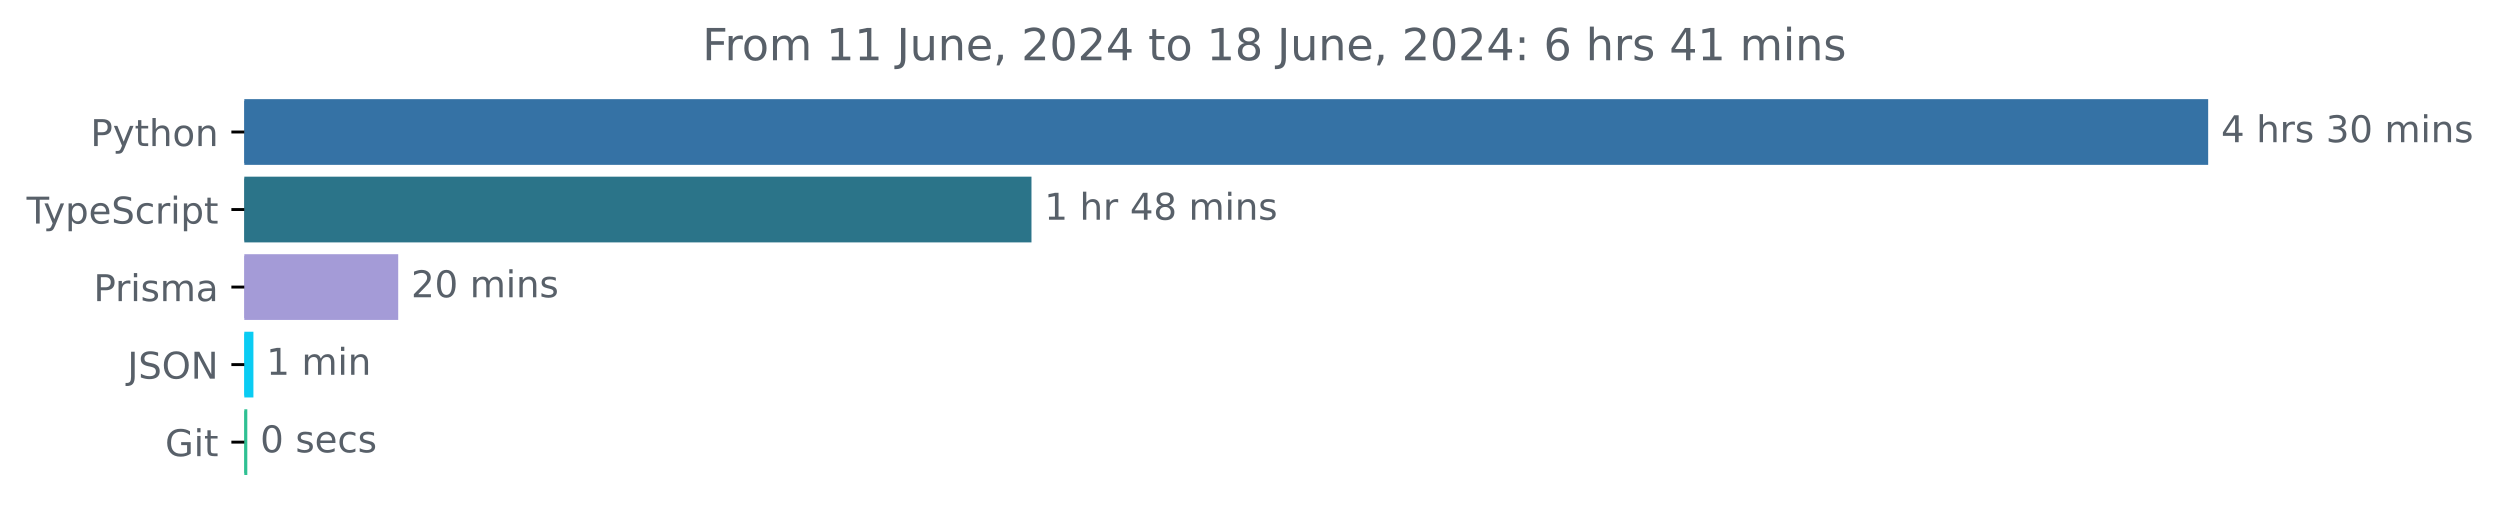
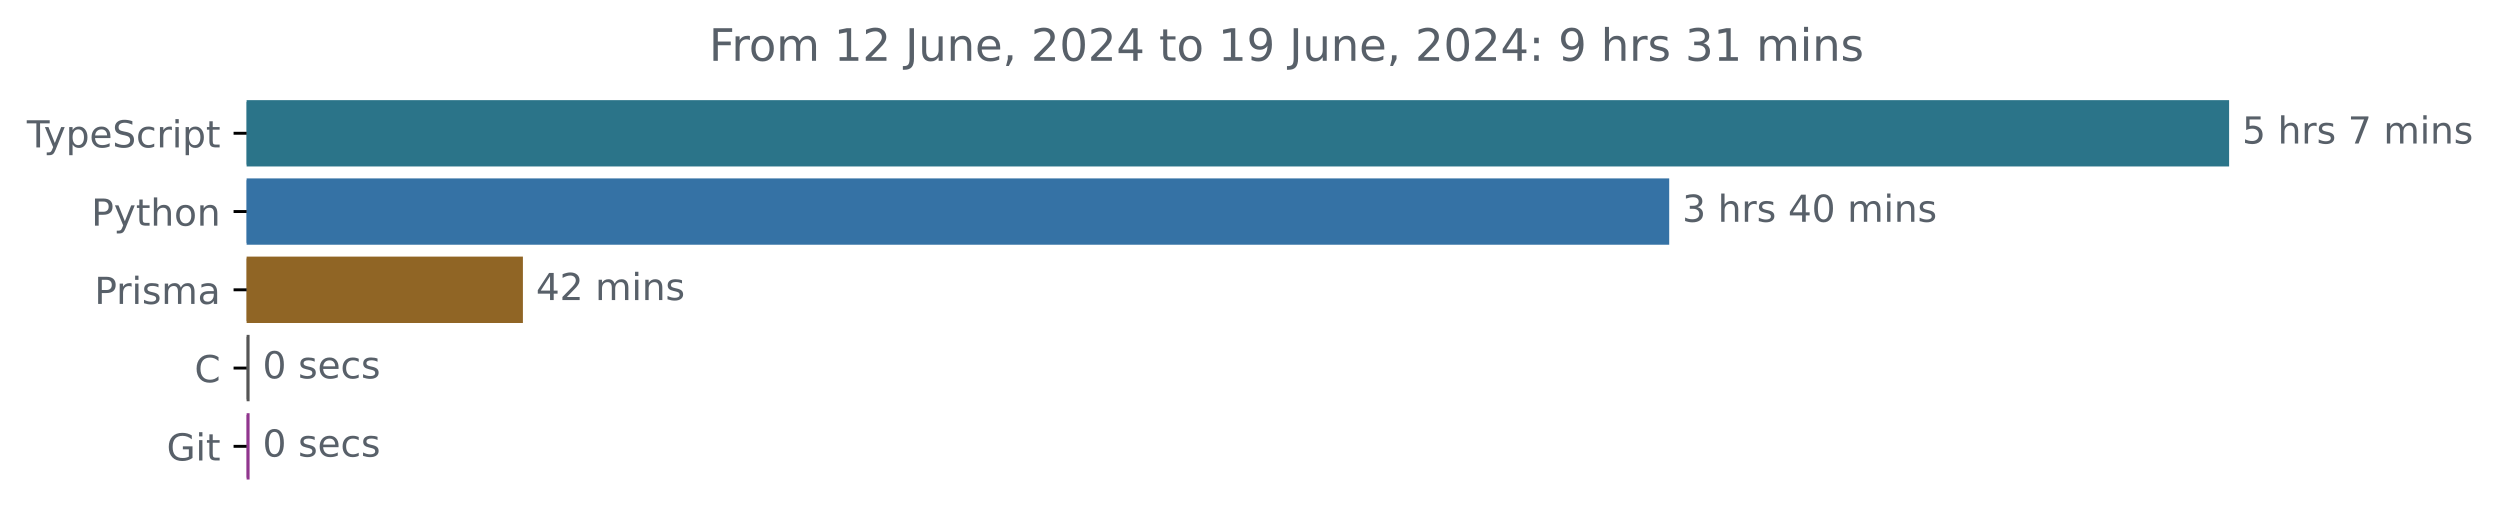
- <svg xmlns="http://www.w3.org/2000/svg" xmlns:xlink="http://www.w3.org/1999/xlink" width="677.144pt" height="140.398pt" viewBox="0 0 677.144 140.398" version="1.1">
+ <svg xmlns="http://www.w3.org/2000/svg" xmlns:xlink="http://www.w3.org/1999/xlink" width="670.782pt" height="140.398pt" viewBox="0 0 670.782 140.398" version="1.1">
  <defs>
    <style type="text/css">*{stroke-linejoin: round; stroke-linecap: butt}</style>
  </defs>
  <g id="figure_1">
    <g id="patch_1">
-       <path d="M -0 140.398  L 677.144 140.398  L 677.144 0  L -0 0  L -0 140.398  z " style="fill: none" />
+       <path d="M -0 140.398  L 670.782 140.398  L 670.782 0  L -0 0  L -0 140.398  z " style="fill: none" />
    </g>
    <g id="axes_1">
      <g id="patch_2">
-         <path d="M 66.17 27.358  L 597.599 27.358  L 597.599 44.158  L 66.17 44.158  z " clip-path="url(#p8c4db1d464)" style="fill: #3572a5; stroke: #3572a5; stroke-linejoin: miter" />
+         <path d="M 66.17 27.358  L 597.599 27.358  L 597.599 44.158  L 66.17 44.158  z " clip-path="url(#p5f6c5ba6a9)" style="fill: #2b7489; stroke: #2b7489; stroke-linejoin: miter" />
      </g>
      <g id="patch_3">
-         <path d="M 66.17 48.358  L 278.883 48.358  L 278.883 65.158  L 66.17 65.158  z " clip-path="url(#p8c4db1d464)" style="fill: #2b7489; stroke: #2b7489; stroke-linejoin: miter" />
+         <path d="M 66.17 48.358  L 447.37 48.358  L 447.37 65.158  L 66.17 65.158  z " clip-path="url(#p5f6c5ba6a9)" style="fill: #3572a5; stroke: #3572a5; stroke-linejoin: miter" />
      </g>
      <g id="patch_4">
-         <path d="M 66.17 69.358  L 107.358 69.358  L 107.358 86.158  L 66.17 86.158  z " clip-path="url(#p8c4db1d464)" style="fill: #a49bd7; stroke: #a49bd7; stroke-linejoin: miter" />
+         <path d="M 66.17 69.358  L 139.804 69.358  L 139.804 86.158  L 66.17 86.158  z " clip-path="url(#p5f6c5ba6a9)" style="fill: #906525; stroke: #906525; stroke-linejoin: miter" />
      </g>
      <g id="patch_5">
-         <path d="M 66.17 90.358  L 68.139 90.358  L 68.139 107.158  L 66.17 107.158  z " clip-path="url(#p8c4db1d464)" style="fill: #0accf3; stroke: #0accf3; stroke-linejoin: miter" />
+         <path d="M 66.17 90.358  L 66.466 90.358  L 66.466 107.158  L 66.17 107.158  z " clip-path="url(#p5f6c5ba6a9)" style="fill: #555555; stroke: #555555; stroke-linejoin: miter" />
      </g>
      <g id="patch_6">
-         <path d="M 66.17 111.358  L 66.485 111.358  L 66.485 128.158  L 66.17 128.158  z " clip-path="url(#p8c4db1d464)" style="fill: #2fc093; stroke: #2fc093; stroke-linejoin: miter" />
+         <path d="M 66.17 111.358  L 66.466 111.358  L 66.466 128.158  L 66.17 128.158  z " clip-path="url(#p5f6c5ba6a9)" style="fill: #90368e; stroke: #90368e; stroke-linejoin: miter" />
      </g>
      <g id="matplotlib.axis_1" />
      <g id="matplotlib.axis_2">
        <g id="ytick_1">
          <g id="line2d_1">
            <defs>
-               <path id="m4ad11782f8" d="M 0 0  L -3.5 0  " style="stroke: #000000; stroke-width: 0.8" />
+               <path id="md314c7c658" d="M 0 0  L -3.5 0  " style="stroke: #000000; stroke-width: 0.8" />
            </defs>
            <g>
-               <use xlink:href="#m4ad11782f8" x="66.17" y="35.758" style="stroke: #000000; stroke-width: 0.8" />
+               <use xlink:href="#md314c7c658" x="66.17" y="35.758" style="stroke: #000000; stroke-width: 0.8" />
            </g>
          </g>
          <g id="text_1">
-             <g style="fill: #586069" transform="translate(24.50781 39.55734) scale(0.1 -0.1)">
-               <defs>
-                 <path id="DejaVuSans-50" d="M 1259 4147  L 1259 2394  L 2053 2394  Q 2494 2394 2734 2622  Q 2975 2850 2975 3272  Q 2975 3691 2734 3919  Q 2494 4147 2053 4147  L 1259 4147  z M 628 4666  L 2053 4666  Q 2838 4666 3239 4311  Q 3641 3956 3641 3272  Q 3641 2581 3239 2228  Q 2838 1875 2053 1875  L 1259 1875  L 1259 0  L 628 0  L 628 4666  z " transform="scale(0.015625)" />
+             <g style="fill: #586069" transform="translate(7.2 39.55734) scale(0.1 -0.1)">
+               <defs>
+                 <path id="DejaVuSans-54" d="M -19 4666  L 3928 4666  L 3928 4134  L 2272 4134  L 2272 0  L 1638 0  L 1638 4134  L -19 4134  L -19 4666  z " transform="scale(0.015625)" />
                <path id="DejaVuSans-79" d="M 2059 -325  Q 1816 -950 1584 -1140  Q 1353 -1331 966 -1331  L 506 -1331  L 506 -850  L 844 -850  Q 1081 -850 1212 -737  Q 1344 -625 1503 -206  L 1606 56  L 191 3500  L 800 3500  L 1894 763  L 2988 3500  L 3597 3500  L 2059 -325  z " transform="scale(0.015625)" />
-                 <path id="DejaVuSans-74" d="M 1172 4494  L 1172 3500  L 2356 3500  L 2356 3053  L 1172 3053  L 1172 1153  Q 1172 725 1289 603  Q 1406 481 1766 481  L 2356 481  L 2356 0  L 1766 0  Q 1100 0 847 248  Q 594 497 594 1153  L 594 3053  L 172 3053  L 172 3500  L 594 3500  L 594 4494  L 1172 4494  z " transform="scale(0.015625)" />
-                 <path id="DejaVuSans-68" d="M 3513 2113  L 3513 0  L 2938 0  L 2938 2094  Q 2938 2591 2744 2837  Q 2550 3084 2163 3084  Q 1697 3084 1428 2787  Q 1159 2491 1159 1978  L 1159 0  L 581 0  L 581 4863  L 1159 4863  L 1159 2956  Q 1366 3272 1645 3428  Q 1925 3584 2291 3584  Q 2894 3584 3203 3211  Q 3513 2838 3513 2113  z " transform="scale(0.015625)" />
-                 <path id="DejaVuSans-6f" d="M 1959 3097  Q 1497 3097 1228 2736  Q 959 2375 959 1747  Q 959 1119 1226 758  Q 1494 397 1959 397  Q 2419 397 2687 759  Q 2956 1122 2956 1747  Q 2956 2369 2687 2733  Q 2419 3097 1959 3097  z M 1959 3584  Q 2709 3584 3137 3096  Q 3566 2609 3566 1747  Q 3566 888 3137 398  Q 2709 -91 1959 -91  Q 1206 -91 779 398  Q 353 888 353 1747  Q 353 2609 779 3096  Q 1206 3584 1959 3584  z " transform="scale(0.015625)" />
-                 <path id="DejaVuSans-6e" d="M 3513 2113  L 3513 0  L 2938 0  L 2938 2094  Q 2938 2591 2744 2837  Q 2550 3084 2163 3084  Q 1697 3084 1428 2787  Q 1159 2491 1159 1978  L 1159 0  L 581 0  L 581 3500  L 1159 3500  L 1159 2956  Q 1366 3272 1645 3428  Q 1925 3584 2291 3584  Q 2894 3584 3203 3211  Q 3513 2838 3513 2113  z " transform="scale(0.015625)" />
-               </defs>
-               <use xlink:href="#DejaVuSans-50" />
-               <use xlink:href="#DejaVuSans-79" x="60.303" />
-               <use xlink:href="#DejaVuSans-74" x="119.482" />
-               <use xlink:href="#DejaVuSans-68" x="158.691" />
-               <use xlink:href="#DejaVuSans-6f" x="222.07" />
-               <use xlink:href="#DejaVuSans-6e" x="283.252" />
-             </g>
-           </g>
-         </g>
-         <g id="ytick_2">
-           <g id="line2d_2">
-             <g>
-               <use xlink:href="#m4ad11782f8" x="66.17" y="56.758" style="stroke: #000000; stroke-width: 0.8" />
-             </g>
-           </g>
-           <g id="text_2">
-             <g style="fill: #586069" transform="translate(7.2 60.55734) scale(0.1 -0.1)">
-               <defs>
-                 <path id="DejaVuSans-54" d="M -19 4666  L 3928 4666  L 3928 4134  L 2272 4134  L 2272 0  L 1638 0  L 1638 4134  L -19 4134  L -19 4666  z " transform="scale(0.015625)" />
                <path id="DejaVuSans-70" d="M 1159 525  L 1159 -1331  L 581 -1331  L 581 3500  L 1159 3500  L 1159 2969  Q 1341 3281 1617 3432  Q 1894 3584 2278 3584  Q 2916 3584 3314 3078  Q 3713 2572 3713 1747  Q 3713 922 3314 415  Q 2916 -91 2278 -91  Q 1894 -91 1617 61  Q 1341 213 1159 525  z M 3116 1747  Q 3116 2381 2855 2742  Q 2594 3103 2138 3103  Q 1681 3103 1420 2742  Q 1159 2381 1159 1747  Q 1159 1113 1420 752  Q 1681 391 2138 391  Q 2594 391 2855 752  Q 3116 1113 3116 1747  z " transform="scale(0.015625)" />
                <path id="DejaVuSans-65" d="M 3597 1894  L 3597 1613  L 953 1613  Q 991 1019 1311 708  Q 1631 397 2203 397  Q 2534 397 2845 478  Q 3156 559 3463 722  L 3463 178  Q 3153 47 2828 -22  Q 2503 -91 2169 -91  Q 1331 -91 842 396  Q 353 884 353 1716  Q 353 2575 817 3079  Q 1281 3584 2069 3584  Q 2775 3584 3186 3129  Q 3597 2675 3597 1894  z M 3022 2063  Q 3016 2534 2758 2815  Q 2500 3097 2075 3097  Q 1594 3097 1305 2825  Q 1016 2553 972 2059  L 3022 2063  z " transform="scale(0.015625)" />
                <path id="DejaVuSans-53" d="M 3425 4513  L 3425 3897  Q 3066 4069 2747 4153  Q 2428 4238 2131 4238  Q 1616 4238 1336 4038  Q 1056 3838 1056 3469  Q 1056 3159 1242 3001  Q 1428 2844 1947 2747  L 2328 2669  Q 3034 2534 3370 2195  Q 3706 1856 3706 1288  Q 3706 609 3251 259  Q 2797 -91 1919 -91  Q 1588 -91 1214 -16  Q 841 59 441 206  L 441 856  Q 825 641 1194 531  Q 1563 422 1919 422  Q 2459 422 2753 634  Q 3047 847 3047 1241  Q 3047 1584 2836 1778  Q 2625 1972 2144 2069  L 1759 2144  Q 1053 2284 737 2584  Q 422 2884 422 3419  Q 422 4038 858 4394  Q 1294 4750 2059 4750  Q 2388 4750 2728 4690  Q 3069 4631 3425 4513  z " transform="scale(0.015625)" />
                <path id="DejaVuSans-63" d="M 3122 3366  L 3122 2828  Q 2878 2963 2633 3030  Q 2388 3097 2138 3097  Q 1578 3097 1268 2742  Q 959 2388 959 1747  Q 959 1106 1268 751  Q 1578 397 2138 397  Q 2388 397 2633 464  Q 2878 531 3122 666  L 3122 134  Q 2881 22 2623 -34  Q 2366 -91 2075 -91  Q 1284 -91 818 406  Q 353 903 353 1747  Q 353 2603 823 3093  Q 1294 3584 2113 3584  Q 2378 3584 2631 3529  Q 2884 3475 3122 3366  z " transform="scale(0.015625)" />
                <path id="DejaVuSans-72" d="M 2631 2963  Q 2534 3019 2420 3045  Q 2306 3072 2169 3072  Q 1681 3072 1420 2755  Q 1159 2438 1159 1844  L 1159 0  L 581 0  L 581 3500  L 1159 3500  L 1159 2956  Q 1341 3275 1631 3429  Q 1922 3584 2338 3584  Q 2397 3584 2469 3576  Q 2541 3569 2628 3553  L 2631 2963  z " transform="scale(0.015625)" />
                <path id="DejaVuSans-69" d="M 603 3500  L 1178 3500  L 1178 0  L 603 0  L 603 3500  z M 603 4863  L 1178 4863  L 1178 4134  L 603 4134  L 603 4863  z " transform="scale(0.015625)" />
+                 <path id="DejaVuSans-74" d="M 1172 4494  L 1172 3500  L 2356 3500  L 2356 3053  L 1172 3053  L 1172 1153  Q 1172 725 1289 603  Q 1406 481 1766 481  L 2356 481  L 2356 0  L 1766 0  Q 1100 0 847 248  Q 594 497 594 1153  L 594 3053  L 172 3053  L 172 3500  L 594 3500  L 594 4494  L 1172 4494  z " transform="scale(0.015625)" />
              </defs>
              <use xlink:href="#DejaVuSans-54" />
              <use xlink:href="#DejaVuSans-79" x="45.459" />
              <use xlink:href="#DejaVuSans-70" x="104.639" />
              <use xlink:href="#DejaVuSans-65" x="168.115" />
              <use xlink:href="#DejaVuSans-53" x="229.639" />
              <use xlink:href="#DejaVuSans-63" x="293.115" />
              <use xlink:href="#DejaVuSans-72" x="348.096" />
              <use xlink:href="#DejaVuSans-69" x="389.209" />
              <use xlink:href="#DejaVuSans-70" x="416.992" />
              <use xlink:href="#DejaVuSans-74" x="480.469" />
            </g>
          </g>
        </g>
+         <g id="ytick_2">
+           <g id="line2d_2">
+             <g>
+               <use xlink:href="#md314c7c658" x="66.17" y="56.758" style="stroke: #000000; stroke-width: 0.8" />
+             </g>
+           </g>
+           <g id="text_2">
+             <g style="fill: #586069" transform="translate(24.50781 60.55734) scale(0.1 -0.1)">
+               <defs>
+                 <path id="DejaVuSans-50" d="M 1259 4147  L 1259 2394  L 2053 2394  Q 2494 2394 2734 2622  Q 2975 2850 2975 3272  Q 2975 3691 2734 3919  Q 2494 4147 2053 4147  L 1259 4147  z M 628 4666  L 2053 4666  Q 2838 4666 3239 4311  Q 3641 3956 3641 3272  Q 3641 2581 3239 2228  Q 2838 1875 2053 1875  L 1259 1875  L 1259 0  L 628 0  L 628 4666  z " transform="scale(0.015625)" />
+                 <path id="DejaVuSans-68" d="M 3513 2113  L 3513 0  L 2938 0  L 2938 2094  Q 2938 2591 2744 2837  Q 2550 3084 2163 3084  Q 1697 3084 1428 2787  Q 1159 2491 1159 1978  L 1159 0  L 581 0  L 581 4863  L 1159 4863  L 1159 2956  Q 1366 3272 1645 3428  Q 1925 3584 2291 3584  Q 2894 3584 3203 3211  Q 3513 2838 3513 2113  z " transform="scale(0.015625)" />
+                 <path id="DejaVuSans-6f" d="M 1959 3097  Q 1497 3097 1228 2736  Q 959 2375 959 1747  Q 959 1119 1226 758  Q 1494 397 1959 397  Q 2419 397 2687 759  Q 2956 1122 2956 1747  Q 2956 2369 2687 2733  Q 2419 3097 1959 3097  z M 1959 3584  Q 2709 3584 3137 3096  Q 3566 2609 3566 1747  Q 3566 888 3137 398  Q 2709 -91 1959 -91  Q 1206 -91 779 398  Q 353 888 353 1747  Q 353 2609 779 3096  Q 1206 3584 1959 3584  z " transform="scale(0.015625)" />
+                 <path id="DejaVuSans-6e" d="M 3513 2113  L 3513 0  L 2938 0  L 2938 2094  Q 2938 2591 2744 2837  Q 2550 3084 2163 3084  Q 1697 3084 1428 2787  Q 1159 2491 1159 1978  L 1159 0  L 581 0  L 581 3500  L 1159 3500  L 1159 2956  Q 1366 3272 1645 3428  Q 1925 3584 2291 3584  Q 2894 3584 3203 3211  Q 3513 2838 3513 2113  z " transform="scale(0.015625)" />
+               </defs>
+               <use xlink:href="#DejaVuSans-50" />
+               <use xlink:href="#DejaVuSans-79" x="60.303" />
+               <use xlink:href="#DejaVuSans-74" x="119.482" />
+               <use xlink:href="#DejaVuSans-68" x="158.691" />
+               <use xlink:href="#DejaVuSans-6f" x="222.07" />
+               <use xlink:href="#DejaVuSans-6e" x="283.252" />
+             </g>
+           </g>
+         </g>
        <g id="ytick_3">
          <g id="line2d_3">
            <g>
-               <use xlink:href="#m4ad11782f8" x="66.17" y="77.758" style="stroke: #000000; stroke-width: 0.8" />
+               <use xlink:href="#md314c7c658" x="66.17" y="77.758" style="stroke: #000000; stroke-width: 0.8" />
            </g>
          </g>
          <g id="text_3">
            <g style="fill: #586069" transform="translate(25.34844 81.55734) scale(0.1 -0.1)">
              <defs>
                <path id="DejaVuSans-73" d="M 2834 3397  L 2834 2853  Q 2591 2978 2328 3040  Q 2066 3103 1784 3103  Q 1356 3103 1142 2972  Q 928 2841 928 2578  Q 928 2378 1081 2264  Q 1234 2150 1697 2047  L 1894 2003  Q 2506 1872 2764 1633  Q 3022 1394 3022 966  Q 3022 478 2636 193  Q 2250 -91 1575 -91  Q 1294 -91 989 -36  Q 684 19 347 128  L 347 722  Q 666 556 975 473  Q 1284 391 1588 391  Q 1994 391 2212 530  Q 2431 669 2431 922  Q 2431 1156 2273 1281  Q 2116 1406 1581 1522  L 1381 1569  Q 847 1681 609 1914  Q 372 2147 372 2553  Q 372 3047 722 3315  Q 1072 3584 1716 3584  Q 2034 3584 2315 3537  Q 2597 3491 2834 3397  z " transform="scale(0.015625)" />
                <path id="DejaVuSans-6d" d="M 3328 2828  Q 3544 3216 3844 3400  Q 4144 3584 4550 3584  Q 5097 3584 5394 3201  Q 5691 2819 5691 2113  L 5691 0  L 5113 0  L 5113 2094  Q 5113 2597 4934 2840  Q 4756 3084 4391 3084  Q 3944 3084 3684 2787  Q 3425 2491 3425 1978  L 3425 0  L 2847 0  L 2847 2094  Q 2847 2600 2669 2842  Q 2491 3084 2119 3084  Q 1678 3084 1418 2786  Q 1159 2488 1159 1978  L 1159 0  L 581 0  L 581 3500  L 1159 3500  L 1159 2956  Q 1356 3278 1631 3431  Q 1906 3584 2284 3584  Q 2666 3584 2933 3390  Q 3200 3197 3328 2828  z " transform="scale(0.015625)" />
                <path id="DejaVuSans-61" d="M 2194 1759  Q 1497 1759 1228 1600  Q 959 1441 959 1056  Q 959 750 1161 570  Q 1363 391 1709 391  Q 2188 391 2477 730  Q 2766 1069 2766 1631  L 2766 1759  L 2194 1759  z M 3341 1997  L 3341 0  L 2766 0  L 2766 531  Q 2569 213 2275 61  Q 1981 -91 1556 -91  Q 1019 -91 701 211  Q 384 513 384 1019  Q 384 1609 779 1909  Q 1175 2209 1959 2209  L 2766 2209  L 2766 2266  Q 2766 2663 2505 2880  Q 2244 3097 1772 3097  Q 1472 3097 1187 3025  Q 903 2953 641 2809  L 641 3341  Q 956 3463 1253 3523  Q 1550 3584 1831 3584  Q 2591 3584 2966 3190  Q 3341 2797 3341 1997  z " transform="scale(0.015625)" />
              </defs>
              <use xlink:href="#DejaVuSans-50" />
              <use xlink:href="#DejaVuSans-72" x="58.553" />
              <use xlink:href="#DejaVuSans-69" x="99.666" />
              <use xlink:href="#DejaVuSans-73" x="127.449" />
              <use xlink:href="#DejaVuSans-6d" x="179.549" />
              <use xlink:href="#DejaVuSans-61" x="276.961" />
            </g>
          </g>
        </g>
        <g id="ytick_4">
          <g id="line2d_4">
            <g>
-               <use xlink:href="#m4ad11782f8" x="66.17" y="98.758" style="stroke: #000000; stroke-width: 0.8" />
+               <use xlink:href="#md314c7c658" x="66.17" y="98.758" style="stroke: #000000; stroke-width: 0.8" />
            </g>
          </g>
          <g id="text_4">
-             <g style="fill: #586069" transform="translate(34.51875 102.5573) scale(0.1 -0.1)">
-               <defs>
-                 <path id="DejaVuSans-4a" d="M 628 4666  L 1259 4666  L 1259 325  Q 1259 -519 939 -900  Q 619 -1281 -91 -1281  L -331 -1281  L -331 -750  L -134 -750  Q 284 -750 456 -515  Q 628 -281 628 325  L 628 4666  z " transform="scale(0.015625)" />
-                 <path id="DejaVuSans-4f" d="M 2522 4238  Q 1834 4238 1429 3725  Q 1025 3213 1025 2328  Q 1025 1447 1429 934  Q 1834 422 2522 422  Q 3209 422 3611 934  Q 4013 1447 4013 2328  Q 4013 3213 3611 3725  Q 3209 4238 2522 4238  z M 2522 4750  Q 3503 4750 4090 4092  Q 4678 3434 4678 2328  Q 4678 1225 4090 567  Q 3503 -91 2522 -91  Q 1538 -91 948 565  Q 359 1222 359 2328  Q 359 3434 948 4092  Q 1538 4750 2522 4750  z " transform="scale(0.015625)" />
-                 <path id="DejaVuSans-4e" d="M 628 4666  L 1478 4666  L 3547 763  L 3547 4666  L 4159 4666  L 4159 0  L 3309 0  L 1241 3903  L 1241 0  L 628 0  L 628 4666  z " transform="scale(0.015625)" />
-               </defs>
-               <use xlink:href="#DejaVuSans-4a" />
-               <use xlink:href="#DejaVuSans-53" x="29.492" />
-               <use xlink:href="#DejaVuSans-4f" x="92.969" />
-               <use xlink:href="#DejaVuSans-4e" x="171.68" />
+             <g style="fill: #586069" transform="translate(52.1875 102.5573) scale(0.1 -0.1)">
+               <defs>
+                 <path id="DejaVuSans-43" d="M 4122 4306  L 4122 3641  Q 3803 3938 3442 4084  Q 3081 4231 2675 4231  Q 1875 4231 1450 3742  Q 1025 3253 1025 2328  Q 1025 1406 1450 917  Q 1875 428 2675 428  Q 3081 428 3442 575  Q 3803 722 4122 1019  L 4122 359  Q 3791 134 3420 21  Q 3050 -91 2638 -91  Q 1578 -91 968 557  Q 359 1206 359 2328  Q 359 3453 968 4101  Q 1578 4750 2638 4750  Q 3056 4750 3426 4639  Q 3797 4528 4122 4306  z " transform="scale(0.015625)" />
+               </defs>
+               <use xlink:href="#DejaVuSans-43" />
            </g>
          </g>
        </g>
        <g id="ytick_5">
          <g id="line2d_5">
            <g>
-               <use xlink:href="#m4ad11782f8" x="66.17" y="119.758" style="stroke: #000000; stroke-width: 0.8" />
+               <use xlink:href="#md314c7c658" x="66.17" y="119.758" style="stroke: #000000; stroke-width: 0.8" />
            </g>
          </g>
          <g id="text_5">
            <g style="fill: #586069" transform="translate(44.72344 123.5573) scale(0.1 -0.1)">
              <defs>
                <path id="DejaVuSans-47" d="M 3809 666  L 3809 1919  L 2778 1919  L 2778 2438  L 4434 2438  L 4434 434  Q 4069 175 3628 42  Q 3188 -91 2688 -91  Q 1594 -91 976 548  Q 359 1188 359 2328  Q 359 3472 976 4111  Q 1594 4750 2688 4750  Q 3144 4750 3555 4637  Q 3966 4525 4313 4306  L 4313 3634  Q 3963 3931 3569 4081  Q 3175 4231 2741 4231  Q 1884 4231 1454 3753  Q 1025 3275 1025 2328  Q 1025 1384 1454 906  Q 1884 428 2741 428  Q 3075 428 3337 486  Q 3600 544 3809 666  z " transform="scale(0.015625)" />
              </defs>
              <use xlink:href="#DejaVuSans-47" />
              <use xlink:href="#DejaVuSans-69" x="77.49" />
              <use xlink:href="#DejaVuSans-74" x="105.273" />
            </g>
          </g>
        </g>
      </g>
      <g id="text_6">
        <g style="fill: #586069" transform="translate(601.5989 38.5175) scale(0.1 -0.1)">
          <defs>
-             <path id="DejaVuSans-34" d="M 2419 4116  L 825 1625  L 2419 1625  L 2419 4116  z M 2253 4666  L 3047 4666  L 3047 1625  L 3713 1625  L 3713 1100  L 3047 1100  L 3047 0  L 2419 0  L 2419 1100  L 313 1100  L 313 1709  L 2253 4666  z " transform="scale(0.015625)" />
+             <path id="DejaVuSans-35" d="M 691 4666  L 3169 4666  L 3169 4134  L 1269 4134  L 1269 2991  Q 1406 3038 1543 3061  Q 1681 3084 1819 3084  Q 2600 3084 3056 2656  Q 3513 2228 3513 1497  Q 3513 744 3044 326  Q 2575 -91 1722 -91  Q 1428 -91 1123 -41  Q 819 9 494 109  L 494 744  Q 775 591 1075 516  Q 1375 441 1709 441  Q 2250 441 2565 725  Q 2881 1009 2881 1497  Q 2881 1984 2565 2268  Q 2250 2553 1709 2553  Q 1456 2553 1204 2497  Q 953 2441 691 2322  L 691 4666  z " transform="scale(0.015625)" />
            <path id="DejaVuSans-20" transform="scale(0.015625)" />
-             <path id="DejaVuSans-33" d="M 2597 2516  Q 3050 2419 3304 2112  Q 3559 1806 3559 1356  Q 3559 666 3084 287  Q 2609 -91 1734 -91  Q 1441 -91 1130 -33  Q 819 25 488 141  L 488 750  Q 750 597 1062 519  Q 1375 441 1716 441  Q 2309 441 2620 675  Q 2931 909 2931 1356  Q 2931 1769 2642 2001  Q 2353 2234 1838 2234  L 1294 2234  L 1294 2753  L 1863 2753  Q 2328 2753 2575 2939  Q 2822 3125 2822 3475  Q 2822 3834 2567 4026  Q 2313 4219 1838 4219  Q 1578 4219 1281 4162  Q 984 4106 628 3988  L 628 4550  Q 988 4650 1302 4700  Q 1616 4750 1894 4750  Q 2613 4750 3031 4423  Q 3450 4097 3450 3541  Q 3450 3153 3228 2886  Q 3006 2619 2597 2516  z " transform="scale(0.015625)" />
-             <path id="DejaVuSans-30" d="M 2034 4250  Q 1547 4250 1301 3770  Q 1056 3291 1056 2328  Q 1056 1369 1301 889  Q 1547 409 2034 409  Q 2525 409 2770 889  Q 3016 1369 3016 2328  Q 3016 3291 2770 3770  Q 2525 4250 2034 4250  z M 2034 4750  Q 2819 4750 3233 4129  Q 3647 3509 3647 2328  Q 3647 1150 3233 529  Q 2819 -91 2034 -91  Q 1250 -91 836 529  Q 422 1150 422 2328  Q 422 3509 836 4129  Q 1250 4750 2034 4750  z " transform="scale(0.015625)" />
-           </defs>
-           <use xlink:href="#DejaVuSans-34" />
+             <path id="DejaVuSans-37" d="M 525 4666  L 3525 4666  L 3525 4397  L 1831 0  L 1172 0  L 2766 4134  L 525 4134  L 525 4666  z " transform="scale(0.015625)" />
+           </defs>
+           <use xlink:href="#DejaVuSans-35" />
          <use xlink:href="#DejaVuSans-20" x="63.623" />
          <use xlink:href="#DejaVuSans-68" x="95.41" />
          <use xlink:href="#DejaVuSans-72" x="158.789" />
          <use xlink:href="#DejaVuSans-73" x="199.902" />
          <use xlink:href="#DejaVuSans-20" x="252.002" />
-           <use xlink:href="#DejaVuSans-33" x="283.789" />
+           <use xlink:href="#DejaVuSans-37" x="283.789" />
+           <use xlink:href="#DejaVuSans-20" x="347.412" />
+           <use xlink:href="#DejaVuSans-6d" x="379.199" />
+           <use xlink:href="#DejaVuSans-69" x="476.611" />
+           <use xlink:href="#DejaVuSans-6e" x="504.395" />
+           <use xlink:href="#DejaVuSans-73" x="567.773" />
+         </g>
+       </g>
+       <g id="text_7">
+         <g style="fill: #586069" transform="translate(451.3696 59.5175) scale(0.1 -0.1)">
+           <defs>
+             <path id="DejaVuSans-33" d="M 2597 2516  Q 3050 2419 3304 2112  Q 3559 1806 3559 1356  Q 3559 666 3084 287  Q 2609 -91 1734 -91  Q 1441 -91 1130 -33  Q 819 25 488 141  L 488 750  Q 750 597 1062 519  Q 1375 441 1716 441  Q 2309 441 2620 675  Q 2931 909 2931 1356  Q 2931 1769 2642 2001  Q 2353 2234 1838 2234  L 1294 2234  L 1294 2753  L 1863 2753  Q 2328 2753 2575 2939  Q 2822 3125 2822 3475  Q 2822 3834 2567 4026  Q 2313 4219 1838 4219  Q 1578 4219 1281 4162  Q 984 4106 628 3988  L 628 4550  Q 988 4650 1302 4700  Q 1616 4750 1894 4750  Q 2613 4750 3031 4423  Q 3450 4097 3450 3541  Q 3450 3153 3228 2886  Q 3006 2619 2597 2516  z " transform="scale(0.015625)" />
+             <path id="DejaVuSans-34" d="M 2419 4116  L 825 1625  L 2419 1625  L 2419 4116  z M 2253 4666  L 3047 4666  L 3047 1625  L 3713 1625  L 3713 1100  L 3047 1100  L 3047 0  L 2419 0  L 2419 1100  L 313 1100  L 313 1709  L 2253 4666  z " transform="scale(0.015625)" />
+             <path id="DejaVuSans-30" d="M 2034 4250  Q 1547 4250 1301 3770  Q 1056 3291 1056 2328  Q 1056 1369 1301 889  Q 1547 409 2034 409  Q 2525 409 2770 889  Q 3016 1369 3016 2328  Q 3016 3291 2770 3770  Q 2525 4250 2034 4250  z M 2034 4750  Q 2819 4750 3233 4129  Q 3647 3509 3647 2328  Q 3647 1150 3233 529  Q 2819 -91 2034 -91  Q 1250 -91 836 529  Q 422 1150 422 2328  Q 422 3509 836 4129  Q 1250 4750 2034 4750  z " transform="scale(0.015625)" />
+           </defs>
+           <use xlink:href="#DejaVuSans-33" />
+           <use xlink:href="#DejaVuSans-20" x="63.623" />
+           <use xlink:href="#DejaVuSans-68" x="95.41" />
+           <use xlink:href="#DejaVuSans-72" x="158.789" />
+           <use xlink:href="#DejaVuSans-73" x="199.902" />
+           <use xlink:href="#DejaVuSans-20" x="252.002" />
+           <use xlink:href="#DejaVuSans-34" x="283.789" />
          <use xlink:href="#DejaVuSans-30" x="347.412" />
          <use xlink:href="#DejaVuSans-20" x="411.035" />
          <use xlink:href="#DejaVuSans-6d" x="442.822" />
          <use xlink:href="#DejaVuSans-69" x="540.234" />
          <use xlink:href="#DejaVuSans-6e" x="568.018" />
          <use xlink:href="#DejaVuSans-73" x="631.396" />
        </g>
      </g>
-       <g id="text_7">
-         <g style="fill: #586069" transform="translate(282.8835 59.5175) scale(0.1 -0.1)">
-           <defs>
-             <path id="DejaVuSans-31" d="M 794 531  L 1825 531  L 1825 4091  L 703 3866  L 703 4441  L 1819 4666  L 2450 4666  L 2450 531  L 3481 531  L 3481 0  L 794 0  L 794 531  z " transform="scale(0.015625)" />
-             <path id="DejaVuSans-38" d="M 2034 2216  Q 1584 2216 1326 1975  Q 1069 1734 1069 1313  Q 1069 891 1326 650  Q 1584 409 2034 409  Q 2484 409 2743 651  Q 3003 894 3003 1313  Q 3003 1734 2745 1975  Q 2488 2216 2034 2216  z M 1403 2484  Q 997 2584 770 2862  Q 544 3141 544 3541  Q 544 4100 942 4425  Q 1341 4750 2034 4750  Q 2731 4750 3128 4425  Q 3525 4100 3525 3541  Q 3525 3141 3298 2862  Q 3072 2584 2669 2484  Q 3125 2378 3379 2068  Q 3634 1759 3634 1313  Q 3634 634 3220 271  Q 2806 -91 2034 -91  Q 1263 -91 848 271  Q 434 634 434 1313  Q 434 1759 690 2068  Q 947 2378 1403 2484  z M 1172 3481  Q 1172 3119 1398 2916  Q 1625 2713 2034 2713  Q 2441 2713 2670 2916  Q 2900 3119 2900 3481  Q 2900 3844 2670 4047  Q 2441 4250 2034 4250  Q 1625 4250 1398 4047  Q 1172 3844 1172 3481  z " transform="scale(0.015625)" />
-           </defs>
-           <use xlink:href="#DejaVuSans-31" />
-           <use xlink:href="#DejaVuSans-20" x="63.623" />
-           <use xlink:href="#DejaVuSans-68" x="95.41" />
-           <use xlink:href="#DejaVuSans-72" x="158.789" />
-           <use xlink:href="#DejaVuSans-20" x="199.902" />
-           <use xlink:href="#DejaVuSans-34" x="231.689" />
-           <use xlink:href="#DejaVuSans-38" x="295.312" />
-           <use xlink:href="#DejaVuSans-20" x="358.936" />
-           <use xlink:href="#DejaVuSans-6d" x="390.723" />
-           <use xlink:href="#DejaVuSans-69" x="488.135" />
-           <use xlink:href="#DejaVuSans-6e" x="515.918" />
-           <use xlink:href="#DejaVuSans-73" x="579.297" />
-         </g>
-       </g>
      <g id="text_8">
-         <g style="fill: #586069" transform="translate(111.3584 80.5175) scale(0.1 -0.1)">
+         <g style="fill: #586069" transform="translate(143.8044 80.5175) scale(0.1 -0.1)">
          <defs>
            <path id="DejaVuSans-32" d="M 1228 531  L 3431 531  L 3431 0  L 469 0  L 469 531  Q 828 903 1448 1529  Q 2069 2156 2228 2338  Q 2531 2678 2651 2914  Q 2772 3150 2772 3378  Q 2772 3750 2511 3984  Q 2250 4219 1831 4219  Q 1534 4219 1204 4116  Q 875 4013 500 3803  L 500 4441  Q 881 4594 1212 4672  Q 1544 4750 1819 4750  Q 2544 4750 2975 4387  Q 3406 4025 3406 3419  Q 3406 3131 3298 2873  Q 3191 2616 2906 2266  Q 2828 2175 2409 1742  Q 1991 1309 1228 531  z " transform="scale(0.015625)" />
          </defs>
-           <use xlink:href="#DejaVuSans-32" />
-           <use xlink:href="#DejaVuSans-30" x="63.623" />
+           <use xlink:href="#DejaVuSans-34" />
+           <use xlink:href="#DejaVuSans-32" x="63.623" />
          <use xlink:href="#DejaVuSans-20" x="127.246" />
          <use xlink:href="#DejaVuSans-6d" x="159.033" />
          <use xlink:href="#DejaVuSans-69" x="256.445" />
          <use xlink:href="#DejaVuSans-6e" x="284.229" />
          <use xlink:href="#DejaVuSans-73" x="347.607" />
        </g>
      </g>
      <g id="text_9">
-         <g style="fill: #586069" transform="translate(72.13915 101.5175) scale(0.1 -0.1)">
-           <use xlink:href="#DejaVuSans-31" />
-           <use xlink:href="#DejaVuSans-20" x="63.623" />
-           <use xlink:href="#DejaVuSans-6d" x="95.41" />
-           <use xlink:href="#DejaVuSans-69" x="192.822" />
-           <use xlink:href="#DejaVuSans-6e" x="220.605" />
-         </g>
-       </g>
-       <g id="text_10">
-         <g style="fill: #586069" transform="translate(70.48533 122.5175) scale(0.1 -0.1)">
+         <g style="fill: #586069" transform="translate(70.46643 101.5175) scale(0.1 -0.1)">
          <use xlink:href="#DejaVuSans-30" />
          <use xlink:href="#DejaVuSans-20" x="63.623" />
          <use xlink:href="#DejaVuSans-73" x="95.41" />
          <use xlink:href="#DejaVuSans-65" x="147.51" />
          <use xlink:href="#DejaVuSans-63" x="209.033" />
          <use xlink:href="#DejaVuSans-73" x="264.014" />
        </g>
      </g>
+       <g id="text_10">
+         <g style="fill: #586069" transform="translate(70.46643 122.5175) scale(0.1 -0.1)">
+           <use xlink:href="#DejaVuSans-30" />
+           <use xlink:href="#DejaVuSans-20" x="63.623" />
+           <use xlink:href="#DejaVuSans-73" x="95.41" />
+           <use xlink:href="#DejaVuSans-65" x="147.51" />
+           <use xlink:href="#DejaVuSans-63" x="209.033" />
+           <use xlink:href="#DejaVuSans-73" x="264.014" />
+         </g>
+       </g>
      <g id="text_11">
        <g style="fill: #586069" transform="translate(190.2428 16.31812) scale(0.12 -0.12)">
          <defs>
            <path id="DejaVuSans-46" d="M 628 4666  L 3309 4666  L 3309 4134  L 1259 4134  L 1259 2759  L 3109 2759  L 3109 2228  L 1259 2228  L 1259 0  L 628 0  L 628 4666  z " transform="scale(0.015625)" />
+             <path id="DejaVuSans-31" d="M 794 531  L 1825 531  L 1825 4091  L 703 3866  L 703 4441  L 1819 4666  L 2450 4666  L 2450 531  L 3481 531  L 3481 0  L 794 0  L 794 531  z " transform="scale(0.015625)" />
+             <path id="DejaVuSans-4a" d="M 628 4666  L 1259 4666  L 1259 325  Q 1259 -519 939 -900  Q 619 -1281 -91 -1281  L -331 -1281  L -331 -750  L -134 -750  Q 284 -750 456 -515  Q 628 -281 628 325  L 628 4666  z " transform="scale(0.015625)" />
            <path id="DejaVuSans-75" d="M 544 1381  L 544 3500  L 1119 3500  L 1119 1403  Q 1119 906 1312 657  Q 1506 409 1894 409  Q 2359 409 2629 706  Q 2900 1003 2900 1516  L 2900 3500  L 3475 3500  L 3475 0  L 2900 0  L 2900 538  Q 2691 219 2414 64  Q 2138 -91 1772 -91  Q 1169 -91 856 284  Q 544 659 544 1381  z M 1991 3584  L 1991 3584  z " transform="scale(0.015625)" />
            <path id="DejaVuSans-2c" d="M 750 794  L 1409 794  L 1409 256  L 897 -744  L 494 -744  L 750 256  L 750 794  z " transform="scale(0.015625)" />
+             <path id="DejaVuSans-39" d="M 703 97  L 703 672  Q 941 559 1184 500  Q 1428 441 1663 441  Q 2288 441 2617 861  Q 2947 1281 2994 2138  Q 2813 1869 2534 1725  Q 2256 1581 1919 1581  Q 1219 1581 811 2004  Q 403 2428 403 3163  Q 403 3881 828 4315  Q 1253 4750 1959 4750  Q 2769 4750 3195 4129  Q 3622 3509 3622 2328  Q 3622 1225 3098 567  Q 2575 -91 1691 -91  Q 1453 -91 1209 -44  Q 966 3 703 97  z M 1959 2075  Q 2384 2075 2632 2365  Q 2881 2656 2881 3163  Q 2881 3666 2632 3958  Q 2384 4250 1959 4250  Q 1534 4250 1286 3958  Q 1038 3666 1038 3163  Q 1038 2656 1286 2365  Q 1534 2075 1959 2075  z " transform="scale(0.015625)" />
            <path id="DejaVuSans-3a" d="M 750 794  L 1409 794  L 1409 0  L 750 0  L 750 794  z M 750 3309  L 1409 3309  L 1409 2516  L 750 2516  L 750 3309  z " transform="scale(0.015625)" />
-             <path id="DejaVuSans-36" d="M 2113 2584  Q 1688 2584 1439 2293  Q 1191 2003 1191 1497  Q 1191 994 1439 701  Q 1688 409 2113 409  Q 2538 409 2786 701  Q 3034 994 3034 1497  Q 3034 2003 2786 2293  Q 2538 2584 2113 2584  z M 3366 4563  L 3366 3988  Q 3128 4100 2886 4159  Q 2644 4219 2406 4219  Q 1781 4219 1451 3797  Q 1122 3375 1075 2522  Q 1259 2794 1537 2939  Q 1816 3084 2150 3084  Q 2853 3084 3261 2657  Q 3669 2231 3669 1497  Q 3669 778 3244 343  Q 2819 -91 2113 -91  Q 1303 -91 875 529  Q 447 1150 447 2328  Q 447 3434 972 4092  Q 1497 4750 2381 4750  Q 2619 4750 2861 4703  Q 3103 4656 3366 4563  z " transform="scale(0.015625)" />
          </defs>
          <use xlink:href="#DejaVuSans-46" />
          <use xlink:href="#DejaVuSans-72" x="50.27" />
          <use xlink:href="#DejaVuSans-6f" x="89.133" />
          <use xlink:href="#DejaVuSans-6d" x="150.314" />
          <use xlink:href="#DejaVuSans-20" x="247.727" />
          <use xlink:href="#DejaVuSans-31" x="279.514" />
-           <use xlink:href="#DejaVuSans-31" x="343.137" />
+           <use xlink:href="#DejaVuSans-32" x="343.137" />
          <use xlink:href="#DejaVuSans-20" x="406.76" />
          <use xlink:href="#DejaVuSans-4a" x="438.547" />
          <use xlink:href="#DejaVuSans-75" x="468.039" />
          <use xlink:href="#DejaVuSans-6e" x="531.418" />
          <use xlink:href="#DejaVuSans-65" x="594.797" />
          <use xlink:href="#DejaVuSans-2c" x="656.32" />
          <use xlink:href="#DejaVuSans-20" x="688.107" />
          <use xlink:href="#DejaVuSans-32" x="719.895" />
          <use xlink:href="#DejaVuSans-30" x="783.518" />
          <use xlink:href="#DejaVuSans-32" x="847.141" />
          <use xlink:href="#DejaVuSans-34" x="910.764" />
          <use xlink:href="#DejaVuSans-20" x="974.387" />
          <use xlink:href="#DejaVuSans-74" x="1006.174" />
          <use xlink:href="#DejaVuSans-6f" x="1045.383" />
          <use xlink:href="#DejaVuSans-20" x="1106.564" />
          <use xlink:href="#DejaVuSans-31" x="1138.352" />
-           <use xlink:href="#DejaVuSans-38" x="1201.975" />
+           <use xlink:href="#DejaVuSans-39" x="1201.975" />
          <use xlink:href="#DejaVuSans-20" x="1265.598" />
          <use xlink:href="#DejaVuSans-4a" x="1297.385" />
          <use xlink:href="#DejaVuSans-75" x="1326.877" />
          <use xlink:href="#DejaVuSans-6e" x="1390.256" />
          <use xlink:href="#DejaVuSans-65" x="1453.635" />
          <use xlink:href="#DejaVuSans-2c" x="1515.158" />
          <use xlink:href="#DejaVuSans-20" x="1546.945" />
          <use xlink:href="#DejaVuSans-32" x="1578.732" />
          <use xlink:href="#DejaVuSans-30" x="1642.355" />
          <use xlink:href="#DejaVuSans-32" x="1705.979" />
          <use xlink:href="#DejaVuSans-34" x="1769.602" />
          <use xlink:href="#DejaVuSans-3a" x="1833.225" />
          <use xlink:href="#DejaVuSans-20" x="1866.916" />
-           <use xlink:href="#DejaVuSans-36" x="1898.703" />
+           <use xlink:href="#DejaVuSans-39" x="1898.703" />
          <use xlink:href="#DejaVuSans-20" x="1962.326" />
          <use xlink:href="#DejaVuSans-68" x="1994.113" />
          <use xlink:href="#DejaVuSans-72" x="2057.492" />
          <use xlink:href="#DejaVuSans-73" x="2098.605" />
          <use xlink:href="#DejaVuSans-20" x="2150.705" />
-           <use xlink:href="#DejaVuSans-34" x="2182.492" />
+           <use xlink:href="#DejaVuSans-33" x="2182.492" />
          <use xlink:href="#DejaVuSans-31" x="2246.115" />
          <use xlink:href="#DejaVuSans-20" x="2309.738" />
          <use xlink:href="#DejaVuSans-6d" x="2341.525" />
          <use xlink:href="#DejaVuSans-69" x="2438.938" />
          <use xlink:href="#DejaVuSans-6e" x="2466.721" />
          <use xlink:href="#DejaVuSans-73" x="2530.1" />
        </g>
      </g>
    </g>
  </g>
  <defs>
-     <clipPath id="p8c4db1d464">
+     <clipPath id="p5f6c5ba6a9">
      <rect x="66.17" y="22.318" width="558" height="110.88" />
    </clipPath>
  </defs>
</svg>
